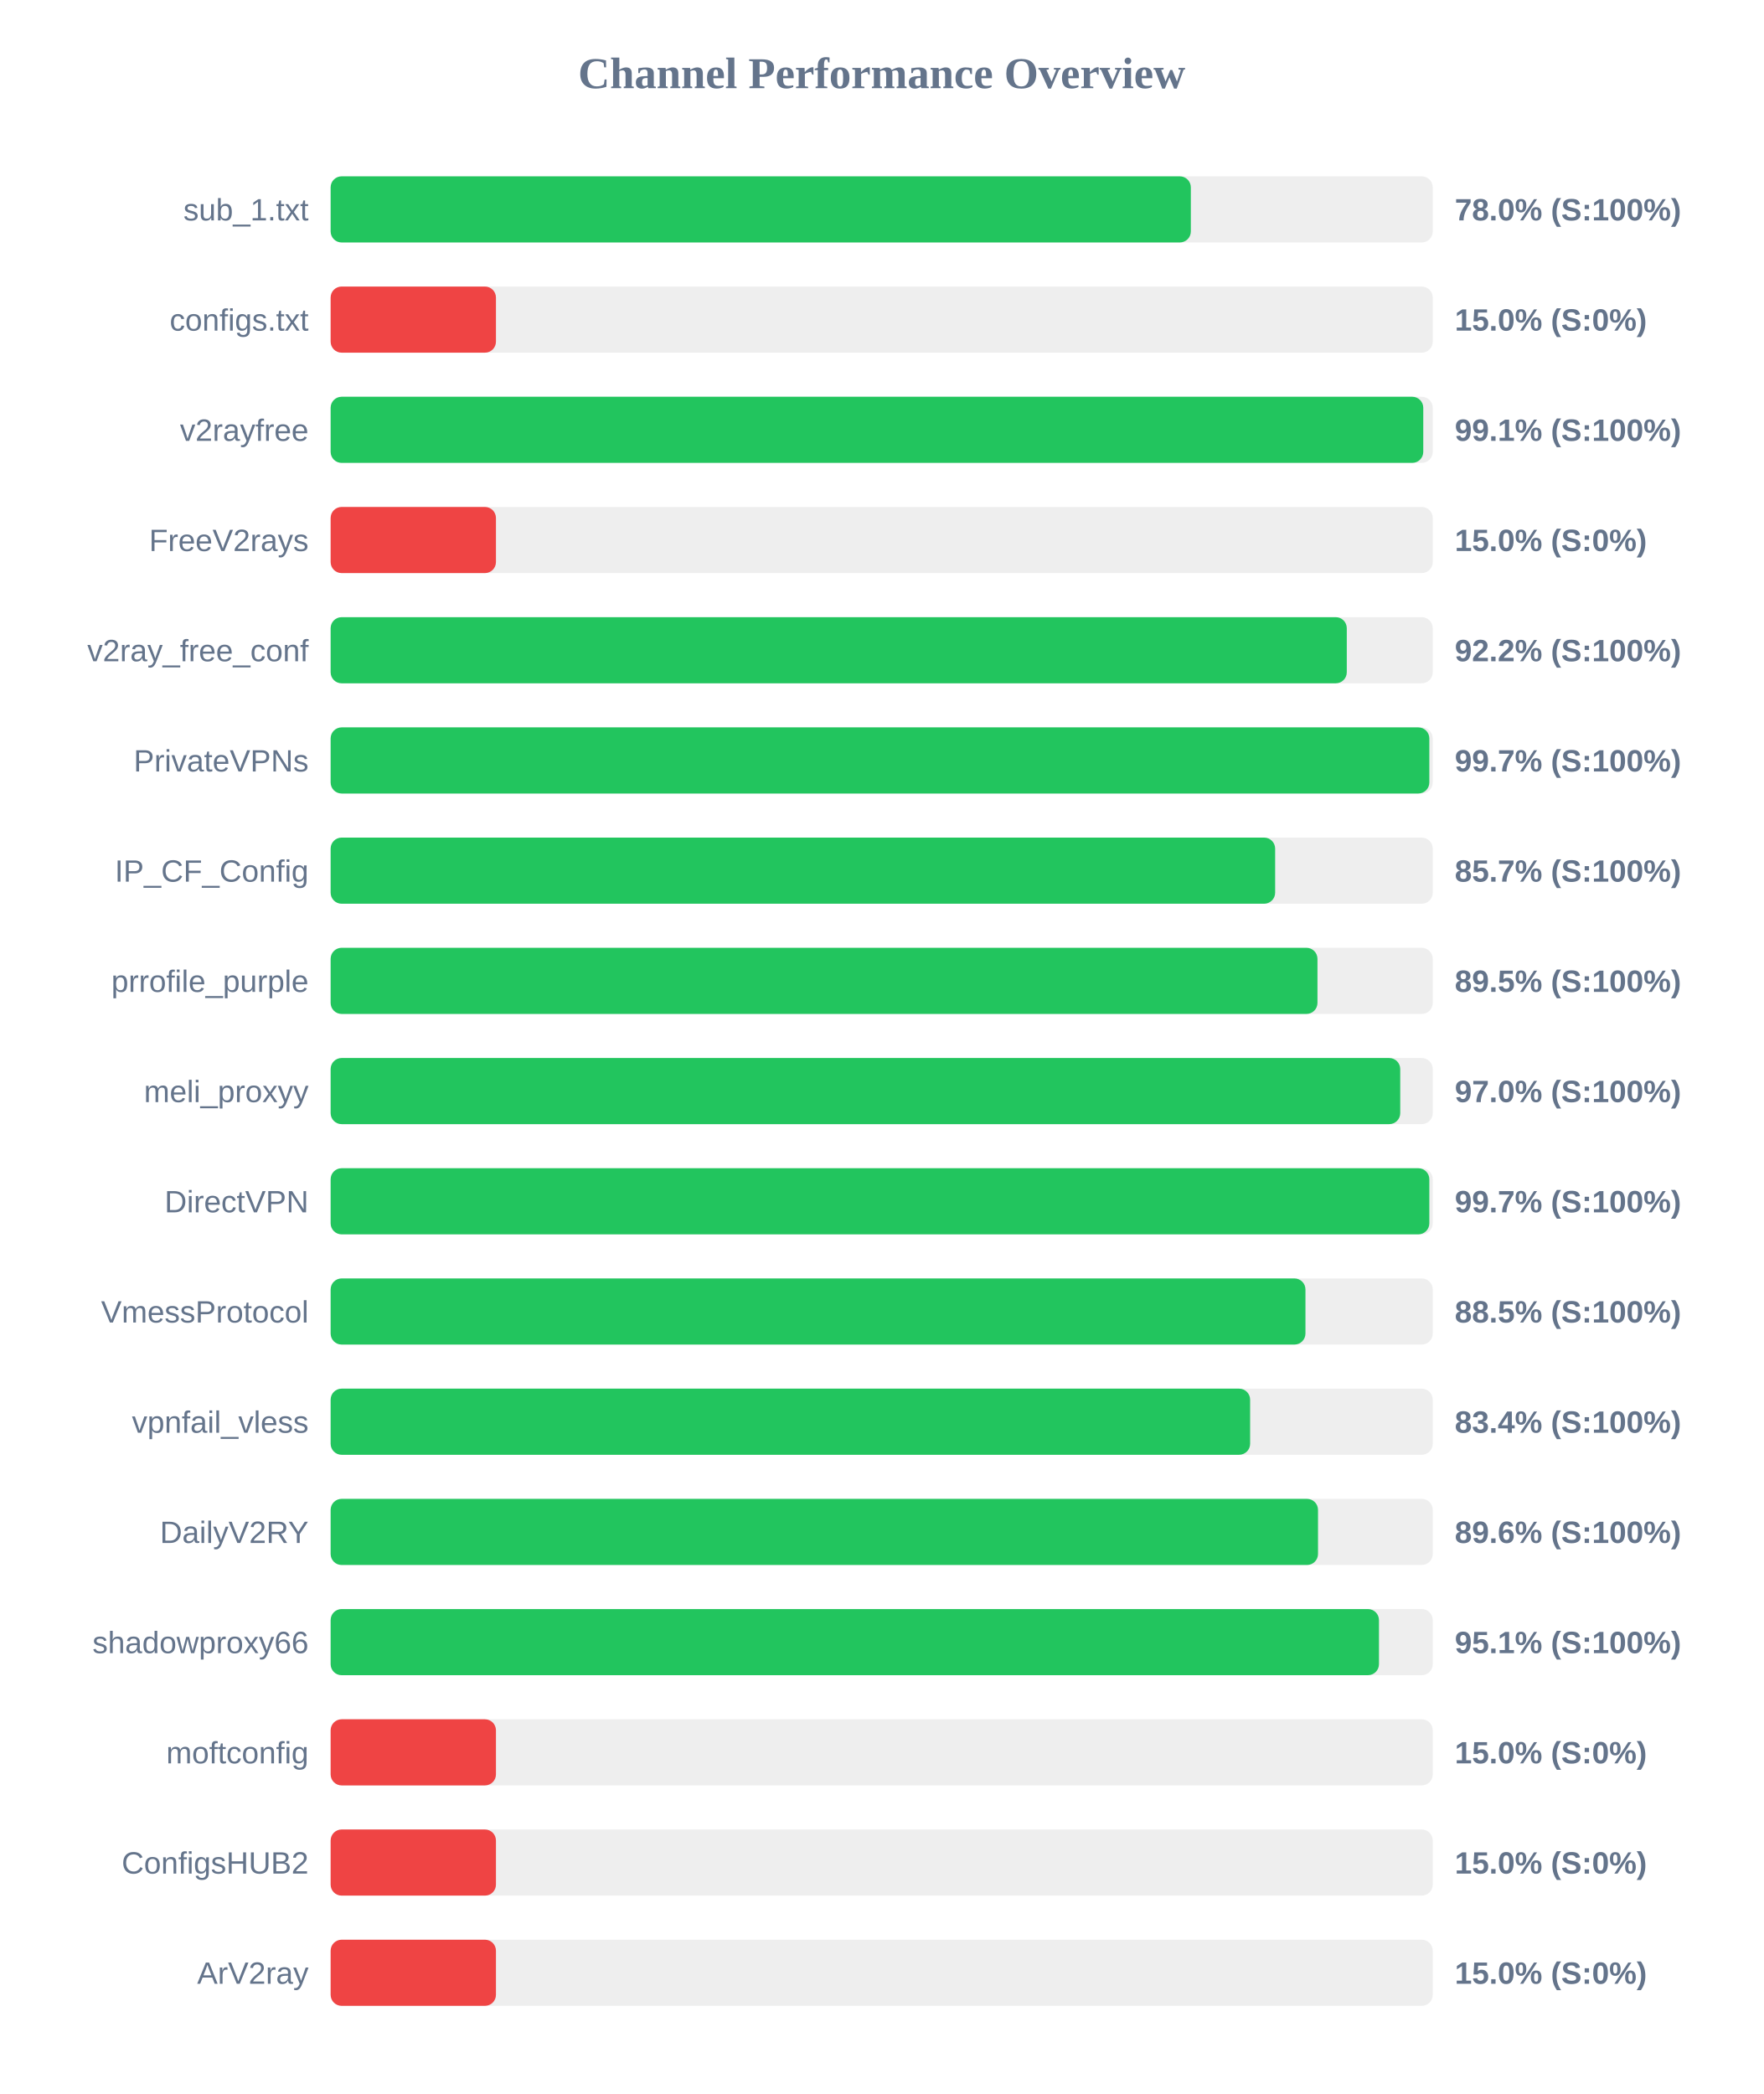
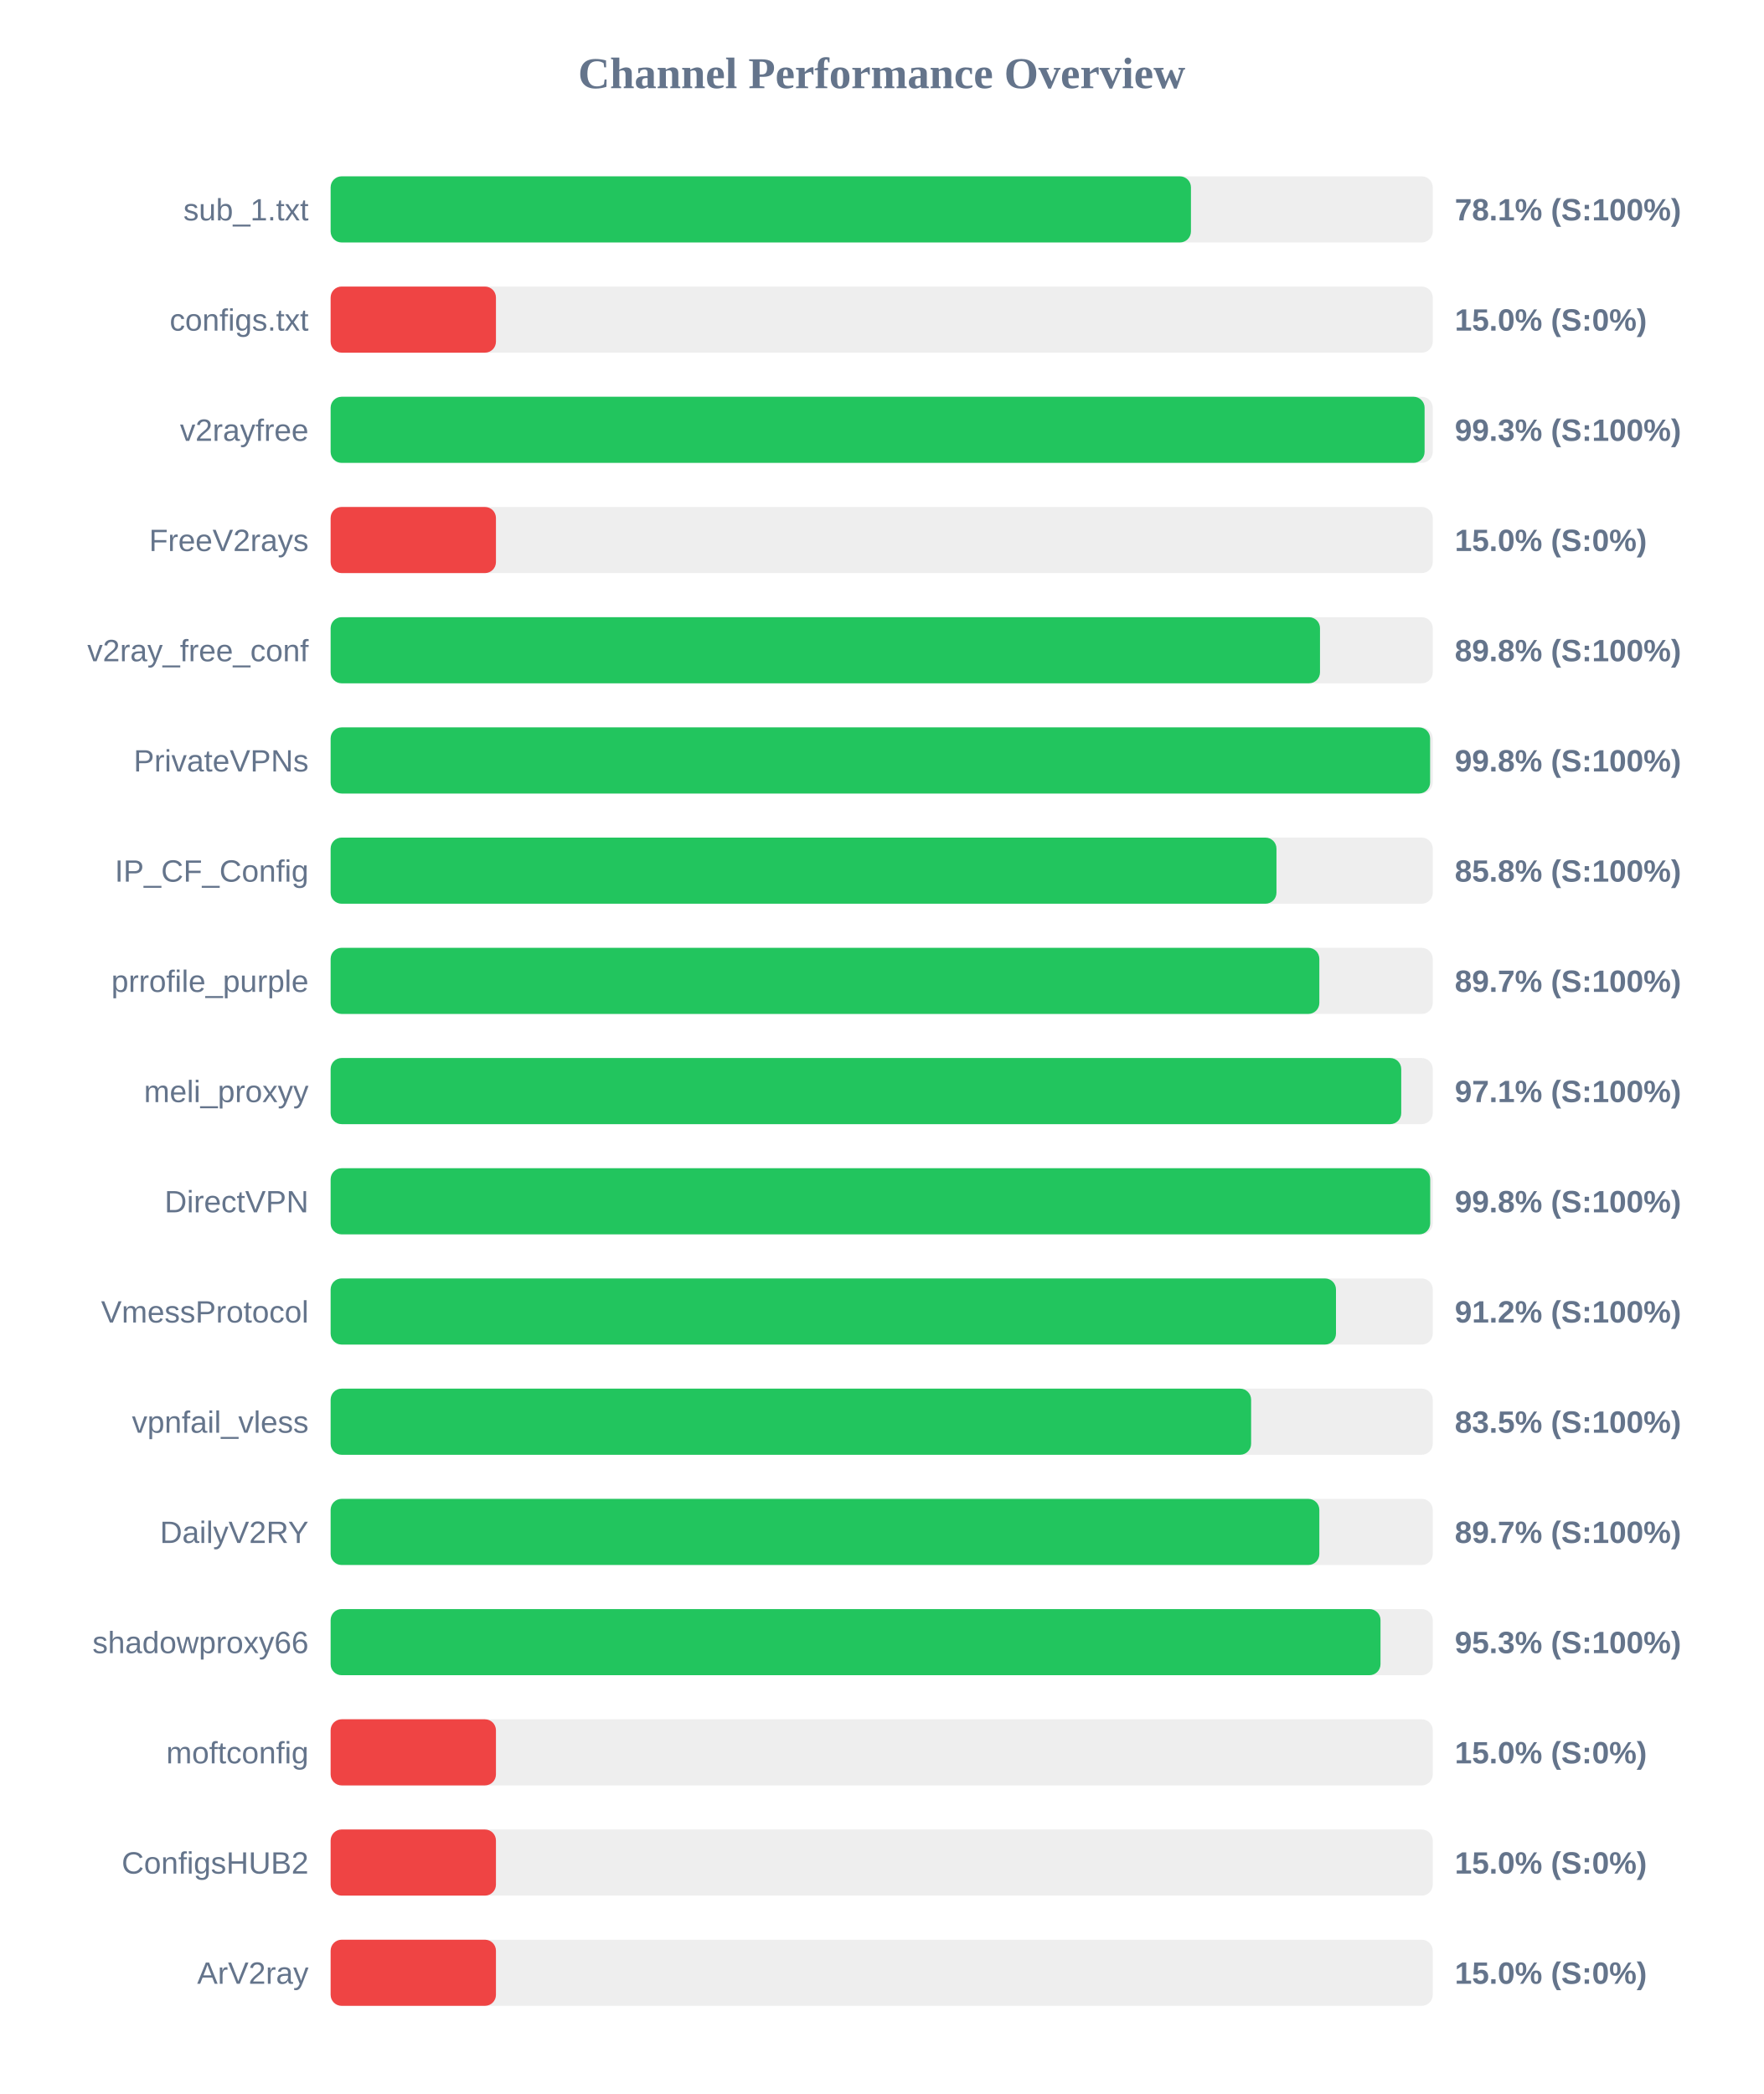
<svg xmlns="http://www.w3.org/2000/svg" width="800" height="950" version="1.1">
  <style>
        .row { font: 14px Arial; fill: #64748b; }
        .score { font: bold 14px Arial; fill: #64748b; }
    </style>
  <text x="400" y="40" text-anchor="middle" font-size="20px" font-weight="bold" fill="#64748b">Channel Performance Overview</text>
  <rect x="150" y="80" width="500" height="30" fill="#eee" rx="5" />
-   <rect x="150" y="80" width="390.25" height="30" fill="#22c55e" rx="5" />
+   <rect x="150" y="80" width="390.3" height="30" fill="#22c55e" rx="5" />
  <text x="140" y="100" text-anchor="end" class="row">sub_1.txt</text>
-   <text x="660" y="100" text-anchor="start" class="score">78.0% (S:100%)</text>
+   <text x="660" y="100" text-anchor="start" class="score">78.1% (S:100%)</text>
  <rect x="150" y="130" width="500" height="30" fill="#eee" rx="5" />
  <rect x="150" y="130" width="75.0" height="30" fill="#ef4444" rx="5" />
  <text x="140" y="150" text-anchor="end" class="row">configs.txt</text>
  <text x="660" y="150" text-anchor="start" class="score">15.0% (S:0%)</text>
  <rect x="150" y="180" width="500" height="30" fill="#eee" rx="5" />
-   <rect x="150" y="180" width="495.7" height="30" fill="#22c55e" rx="5" />
+   <rect x="150" y="180" width="496.3" height="30" fill="#22c55e" rx="5" />
  <text x="140" y="200" text-anchor="end" class="row">v2rayfree</text>
-   <text x="660" y="200" text-anchor="start" class="score">99.1% (S:100%)</text>
+   <text x="660" y="200" text-anchor="start" class="score">99.3% (S:100%)</text>
  <rect x="150" y="230" width="500" height="30" fill="#eee" rx="5" />
  <rect x="150" y="230" width="75.0" height="30" fill="#ef4444" rx="5" />
  <text x="140" y="250" text-anchor="end" class="row">FreeV2rays</text>
  <text x="660" y="250" text-anchor="start" class="score">15.0% (S:0%)</text>
  <rect x="150" y="280" width="500" height="30" fill="#eee" rx="5" />
-   <rect x="150" y="280" width="461.0" height="30" fill="#22c55e" rx="5" />
+   <rect x="150" y="280" width="448.85" height="30" fill="#22c55e" rx="5" />
  <text x="140" y="300" text-anchor="end" class="row">v2ray_free_conf</text>
-   <text x="660" y="300" text-anchor="start" class="score">92.2% (S:100%)</text>
+   <text x="660" y="300" text-anchor="start" class="score">89.8% (S:100%)</text>
  <rect x="150" y="330" width="500" height="30" fill="#eee" rx="5" />
-   <rect x="150" y="330" width="498.45" height="30" fill="#22c55e" rx="5" />
+   <rect x="150" y="330" width="498.8" height="30" fill="#22c55e" rx="5" />
  <text x="140" y="350" text-anchor="end" class="row">PrivateVPNs</text>
-   <text x="660" y="350" text-anchor="start" class="score">99.7% (S:100%)</text>
+   <text x="660" y="350" text-anchor="start" class="score">99.8% (S:100%)</text>
  <rect x="150" y="380" width="500" height="30" fill="#eee" rx="5" />
-   <rect x="150" y="380" width="428.5" height="30" fill="#22c55e" rx="5" />
+   <rect x="150" y="380" width="429.1" height="30" fill="#22c55e" rx="5" />
  <text x="140" y="400" text-anchor="end" class="row">IP_CF_Config</text>
-   <text x="660" y="400" text-anchor="start" class="score">85.7% (S:100%)</text>
+   <text x="660" y="400" text-anchor="start" class="score">85.8% (S:100%)</text>
  <rect x="150" y="430" width="500" height="30" fill="#eee" rx="5" />
-   <rect x="150" y="430" width="447.7" height="30" fill="#22c55e" rx="5" />
+   <rect x="150" y="430" width="448.55" height="30" fill="#22c55e" rx="5" />
  <text x="140" y="450" text-anchor="end" class="row">prrofile_purple</text>
-   <text x="660" y="450" text-anchor="start" class="score">89.5% (S:100%)</text>
+   <text x="660" y="450" text-anchor="start" class="score">89.7% (S:100%)</text>
  <rect x="150" y="480" width="500" height="30" fill="#eee" rx="5" />
-   <rect x="150" y="480" width="485.25" height="30" fill="#22c55e" rx="5" />
+   <rect x="150" y="480" width="485.7" height="30" fill="#22c55e" rx="5" />
  <text x="140" y="500" text-anchor="end" class="row">meli_proxyy</text>
-   <text x="660" y="500" text-anchor="start" class="score">97.0% (S:100%)</text>
+   <text x="660" y="500" text-anchor="start" class="score">97.1% (S:100%)</text>
  <rect x="150" y="530" width="500" height="30" fill="#eee" rx="5" />
-   <rect x="150" y="530" width="498.45" height="30" fill="#22c55e" rx="5" />
+   <rect x="150" y="530" width="498.85" height="30" fill="#22c55e" rx="5" />
  <text x="140" y="550" text-anchor="end" class="row">DirectVPN</text>
-   <text x="660" y="550" text-anchor="start" class="score">99.7% (S:100%)</text>
+   <text x="660" y="550" text-anchor="start" class="score">99.8% (S:100%)</text>
  <rect x="150" y="580" width="500" height="30" fill="#eee" rx="5" />
-   <rect x="150" y="580" width="442.25" height="30" fill="#22c55e" rx="5" />
+   <rect x="150" y="580" width="456.1" height="30" fill="#22c55e" rx="5" />
  <text x="140" y="600" text-anchor="end" class="row">VmessProtocol</text>
-   <text x="660" y="600" text-anchor="start" class="score">88.5% (S:100%)</text>
+   <text x="660" y="600" text-anchor="start" class="score">91.2% (S:100%)</text>
  <rect x="150" y="630" width="500" height="30" fill="#eee" rx="5" />
-   <rect x="150" y="630" width="417.15" height="30" fill="#22c55e" rx="5" />
+   <rect x="150" y="630" width="417.6" height="30" fill="#22c55e" rx="5" />
  <text x="140" y="650" text-anchor="end" class="row">vpnfail_vless</text>
-   <text x="660" y="650" text-anchor="start" class="score">83.4% (S:100%)</text>
+   <text x="660" y="650" text-anchor="start" class="score">83.5% (S:100%)</text>
  <rect x="150" y="680" width="500" height="30" fill="#eee" rx="5" />
-   <rect x="150" y="680" width="447.95" height="30" fill="#22c55e" rx="5" />
+   <rect x="150" y="680" width="448.55" height="30" fill="#22c55e" rx="5" />
  <text x="140" y="700" text-anchor="end" class="row">DailyV2RY</text>
-   <text x="660" y="700" text-anchor="start" class="score">89.6% (S:100%)</text>
+   <text x="660" y="700" text-anchor="start" class="score">89.7% (S:100%)</text>
  <rect x="150" y="730" width="500" height="30" fill="#eee" rx="5" />
-   <rect x="150" y="730" width="475.6" height="30" fill="#22c55e" rx="5" />
+   <rect x="150" y="730" width="476.3" height="30" fill="#22c55e" rx="5" />
  <text x="140" y="750" text-anchor="end" class="row">shadowproxy66</text>
-   <text x="660" y="750" text-anchor="start" class="score">95.1% (S:100%)</text>
+   <text x="660" y="750" text-anchor="start" class="score">95.3% (S:100%)</text>
  <rect x="150" y="780" width="500" height="30" fill="#eee" rx="5" />
  <rect x="150" y="780" width="75.0" height="30" fill="#ef4444" rx="5" />
  <text x="140" y="800" text-anchor="end" class="row">moftconfig</text>
  <text x="660" y="800" text-anchor="start" class="score">15.0% (S:0%)</text>
  <rect x="150" y="830" width="500" height="30" fill="#eee" rx="5" />
  <rect x="150" y="830" width="75.0" height="30" fill="#ef4444" rx="5" />
  <text x="140" y="850" text-anchor="end" class="row">ConfigsHUB2</text>
  <text x="660" y="850" text-anchor="start" class="score">15.0% (S:0%)</text>
  <rect x="150" y="880" width="500" height="30" fill="#eee" rx="5" />
  <rect x="150" y="880" width="75.0" height="30" fill="#ef4444" rx="5" />
  <text x="140" y="900" text-anchor="end" class="row">ArV2ray</text>
  <text x="660" y="900" text-anchor="start" class="score">15.0% (S:0%)</text>
</svg>
